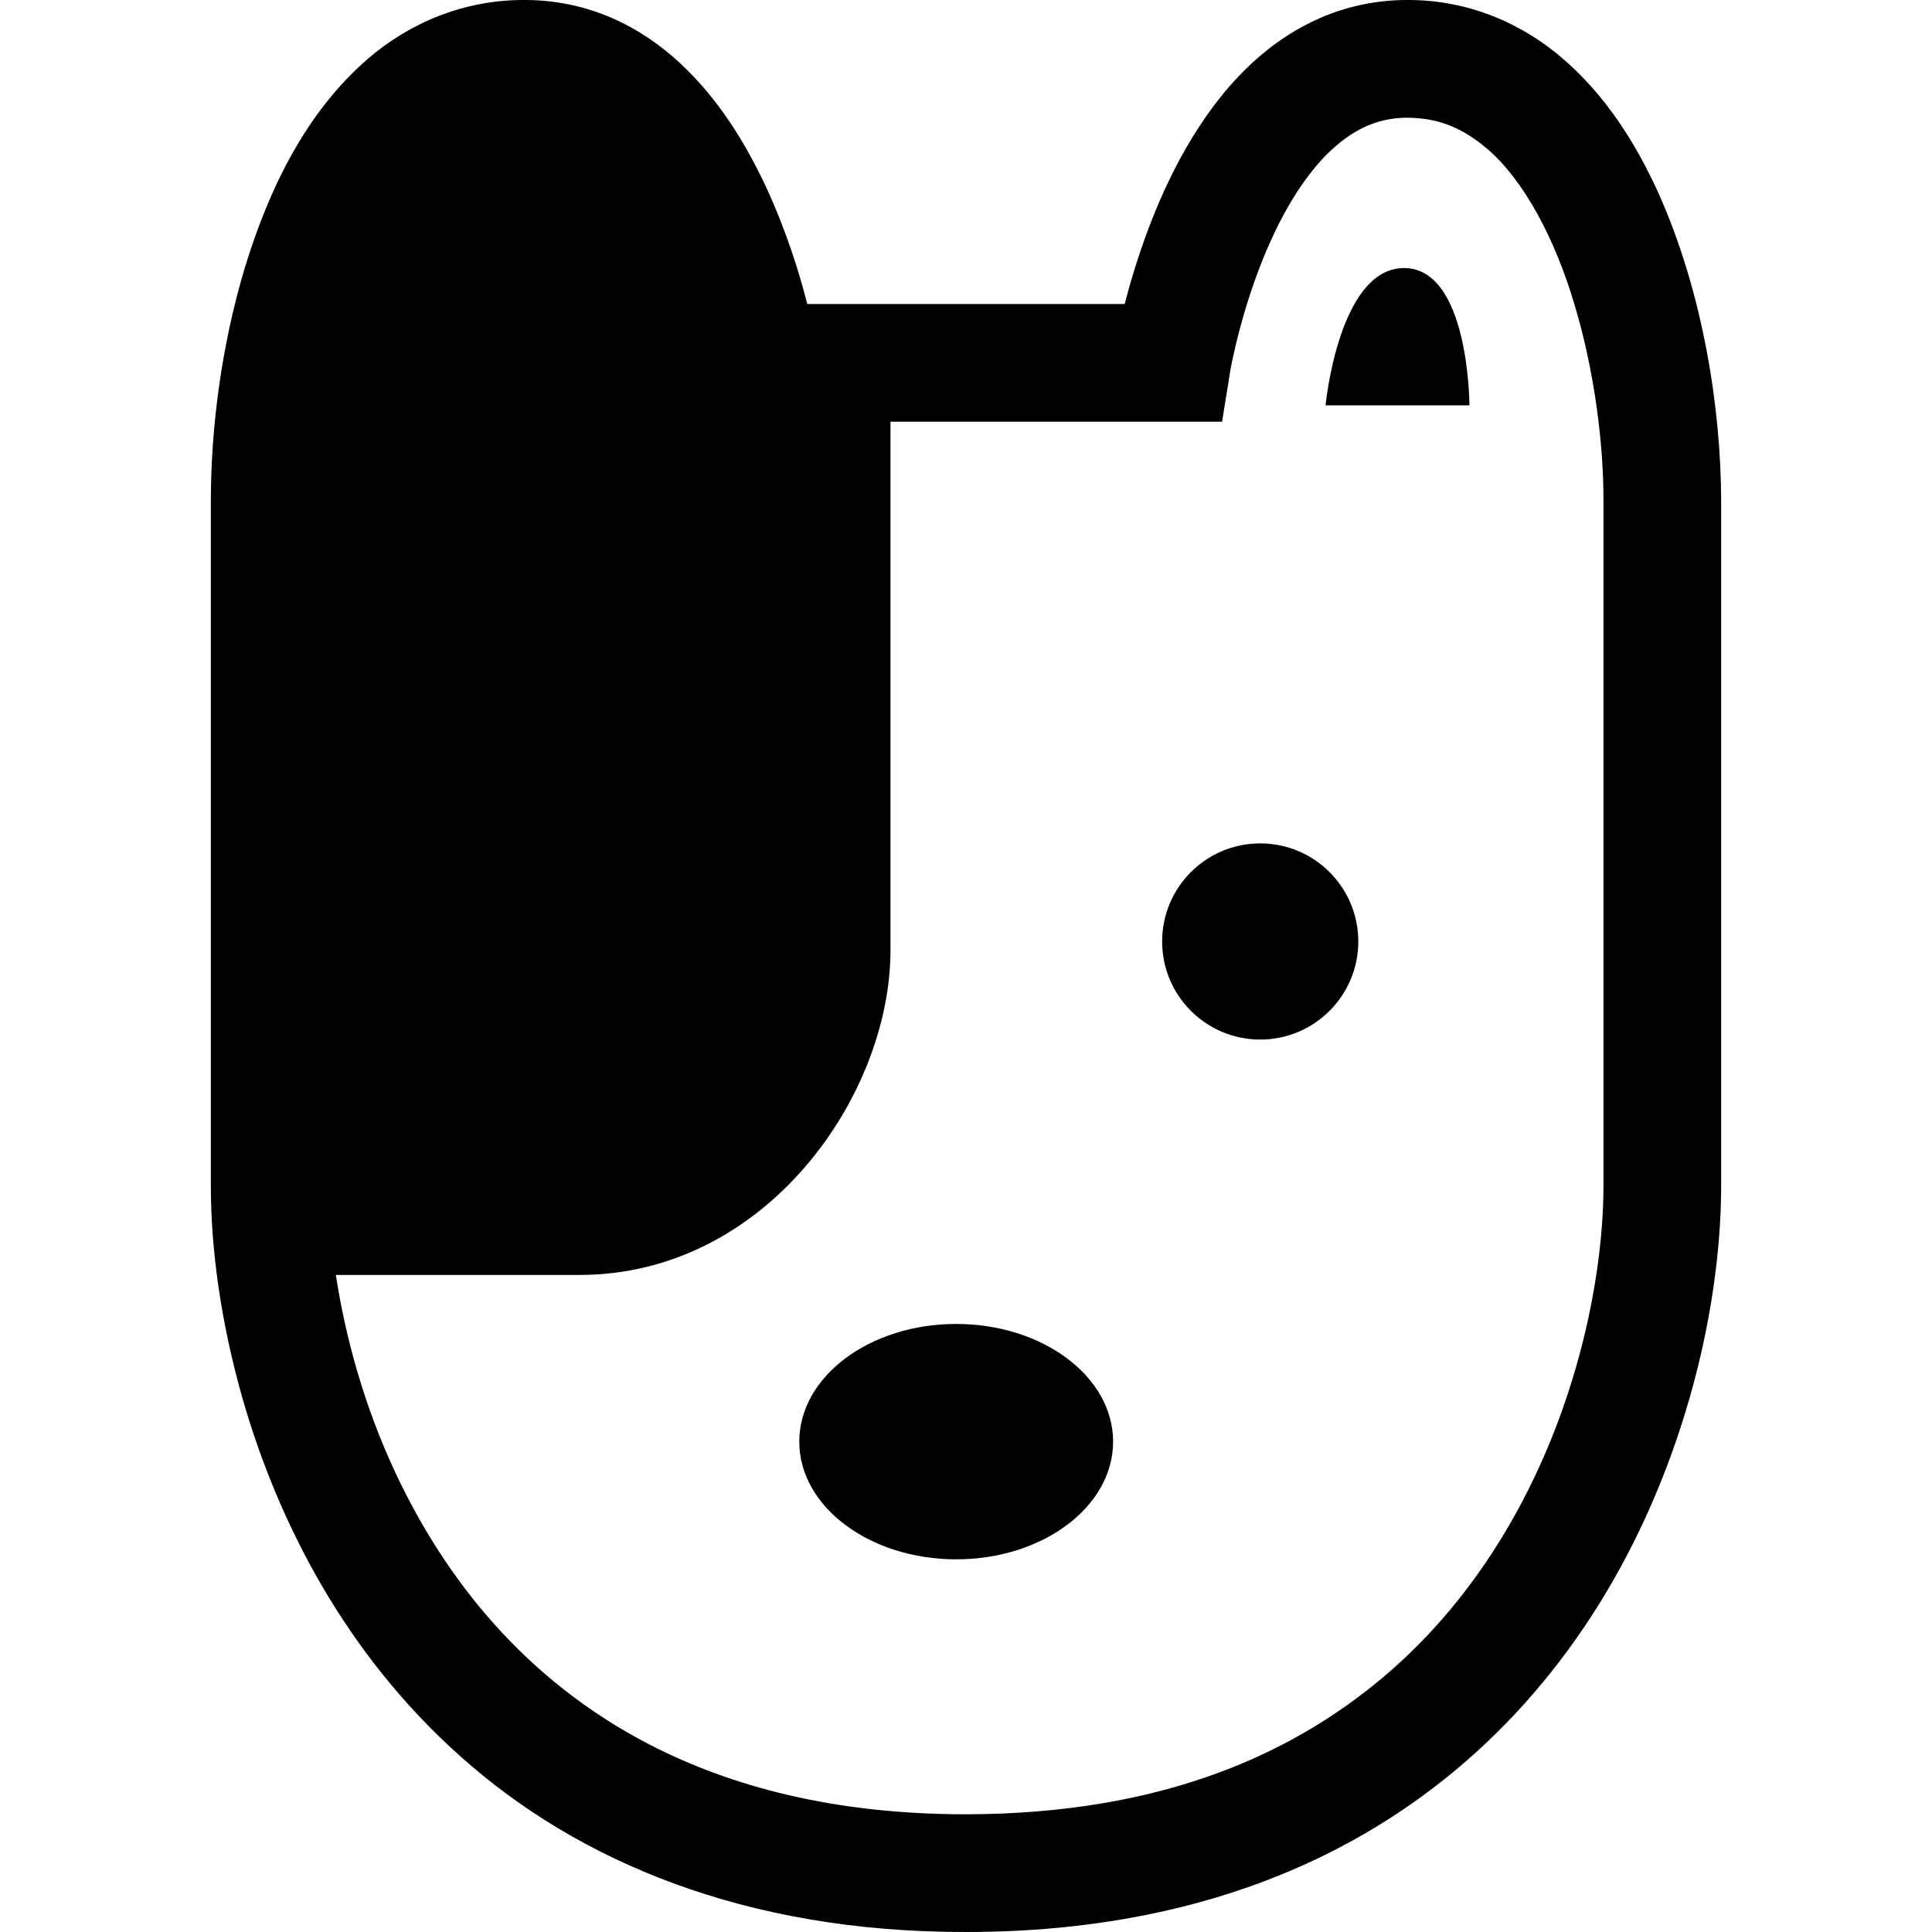
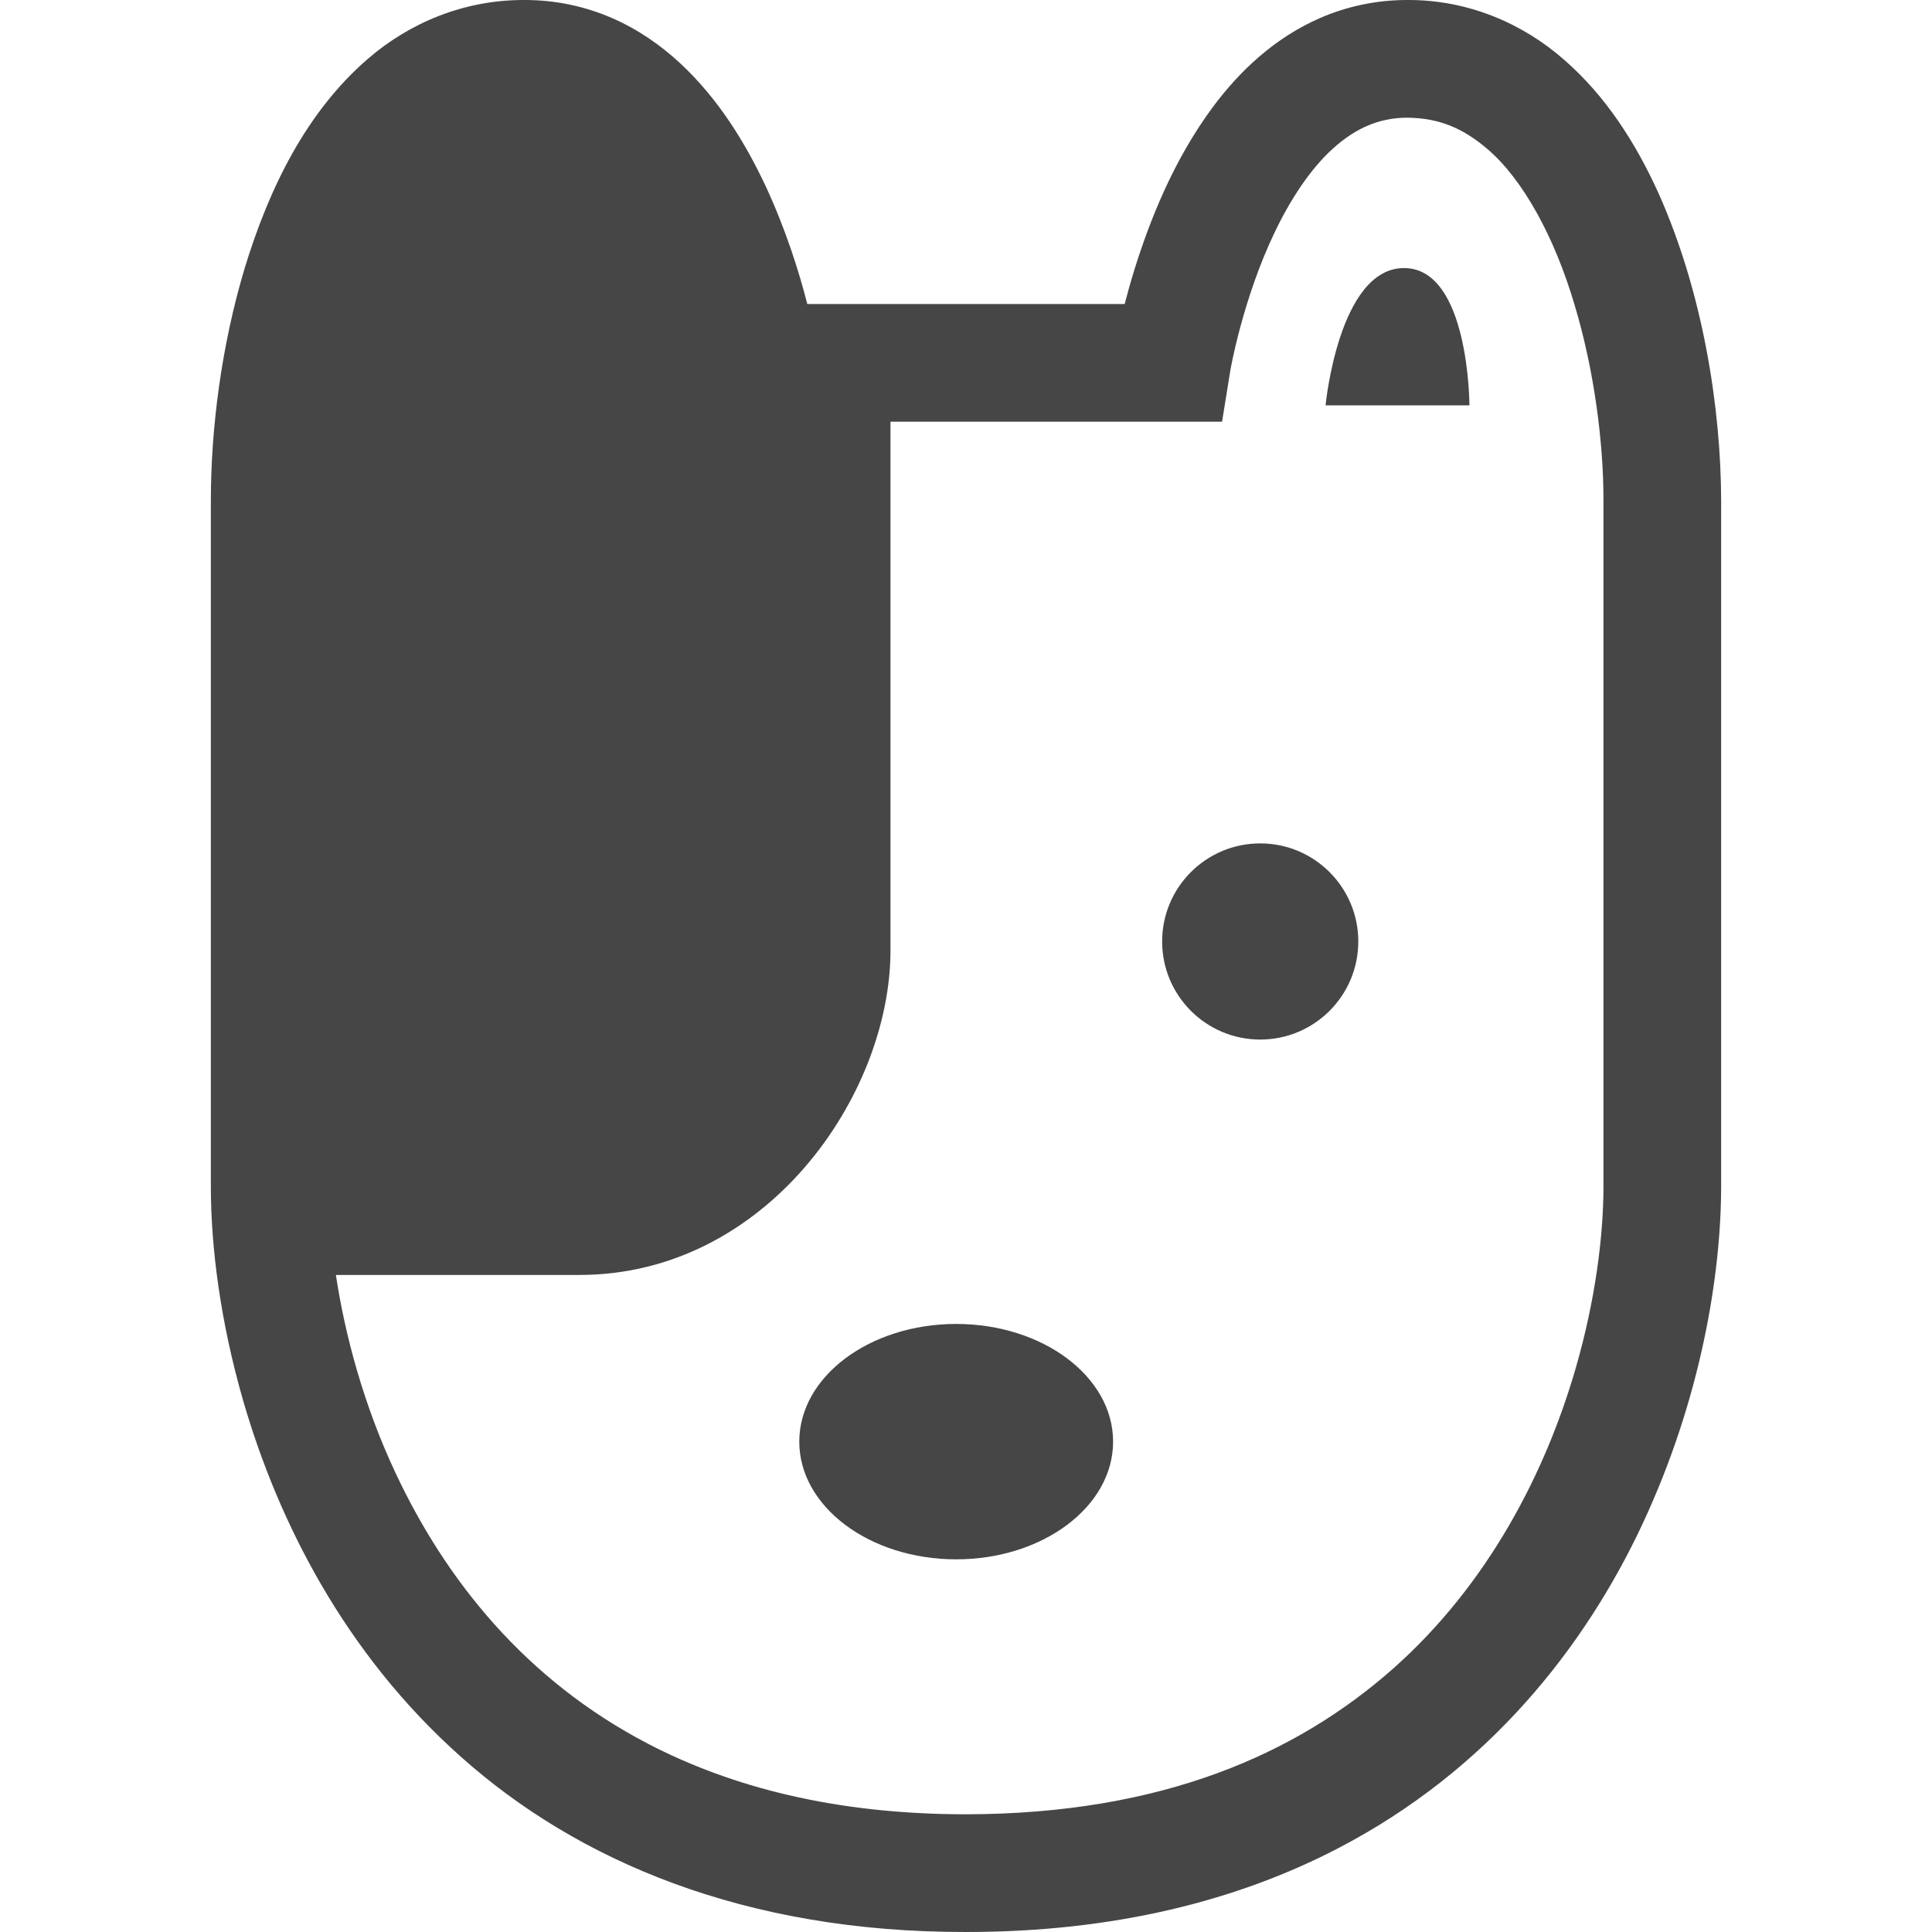
<svg xmlns="http://www.w3.org/2000/svg" height="800px" width="800px" version="1.1" id="_x32_" viewBox="0 0 512 512" xml:space="preserve">
  <style type="text/css">
- 	.st0{fill:#000000;}
+ 	.st0{fill:#464646;}
</style>
  <g>
    <path class="st0" d="M439.464,51.073c-6.026-13.266-13.941-25.629-24.903-35.19c-10.87-9.57-25.367-15.967-41.621-15.882   c-8.295-0.008-16.126,1.739-23.054,4.751c-12.177,5.3-21.367,14.101-28.414,23.535c-10.548,14.212-16.793,30.254-20.759,42.912   c-1.055,3.409-1.933,6.548-2.667,9.375h-29.055h-25.984h-29.063c-2.127-8.312-5.612-19.578-11.063-31.308   c-5.291-11.232-12.354-22.954-22.658-32.532c-5.148-4.768-11.164-8.978-18.11-11.983c-6.929-3.012-14.768-4.76-23.055-4.751   c-16.16-0.085-30.615,6.135-41.519,15.544C81.093,29.739,71.313,49.95,64.908,70.853c-6.321,20.987-9.013,42.945-9.03,61.696   c0,28.591,0,140.346,0,181.932c0.008,15.916,2.482,35.696,8.616,56.894c9.215,31.713,26.785,66.751,57.671,94.21   c30.81,27.494,75.021,46.515,133.831,46.414c39.215,0.016,71.933-8.312,98.523-22.144c39.966-20.742,65.544-53.434,80.802-86.068   c15.3-32.768,20.759-65.485,20.801-89.307c0-41.586,0-153.341,0-181.932C456.046,108.355,451.397,77.688,439.464,51.073z    M424.933,314.481c0.008,12.666-2.068,29.924-7.384,48.202c-7.966,27.493-23.106,57.148-48.414,79.569   c-25.375,22.397-60.844,38.456-113.139,38.557c-34.86-0.016-62.236-7.274-84.135-18.625c-32.768-17.029-53.789-43.67-66.945-71.636   c-8.506-18.059-13.468-36.625-15.907-52.675c12.565,0,34.473,0,64.574,0c49.443,0,82.405-47.586,82.405-86.042   c0-29.578,0-106.228,0-140.076h7.021h25.984h54.869l2.109-13.097c0.025-0.414,3.392-19.536,11.797-37.012   c4.144-8.735,9.528-16.92,15.469-22.27c2.979-2.7,6.033-4.725,9.198-6.076c3.198-1.35,6.523-2.102,10.506-2.11   c8.439,0.084,14.734,2.768,21.173,8.245c9.553,8.118,17.908,23.586,23.114,41.198c5.308,17.518,7.73,36.928,7.706,51.915   C424.933,161.14,424.933,272.895,424.933,314.481z" />
    <path class="st0" d="M253.397,350.86c-22.963,0-41.579,13.975-41.579,31.19c0,17.224,18.616,31.19,41.579,31.19   c22.97,0,41.586-13.966,41.586-31.19C294.984,364.835,276.368,350.86,253.397,350.86z" />
    <circle class="st0" cx="333.971" cy="249.502" r="25.992" />
    <path class="st0" d="M372.08,71.039c-17.316,0-20.793,36.388-20.793,36.388h38.126C389.413,107.426,389.396,71.039,372.08,71.039z" />
  </g>
</svg>
